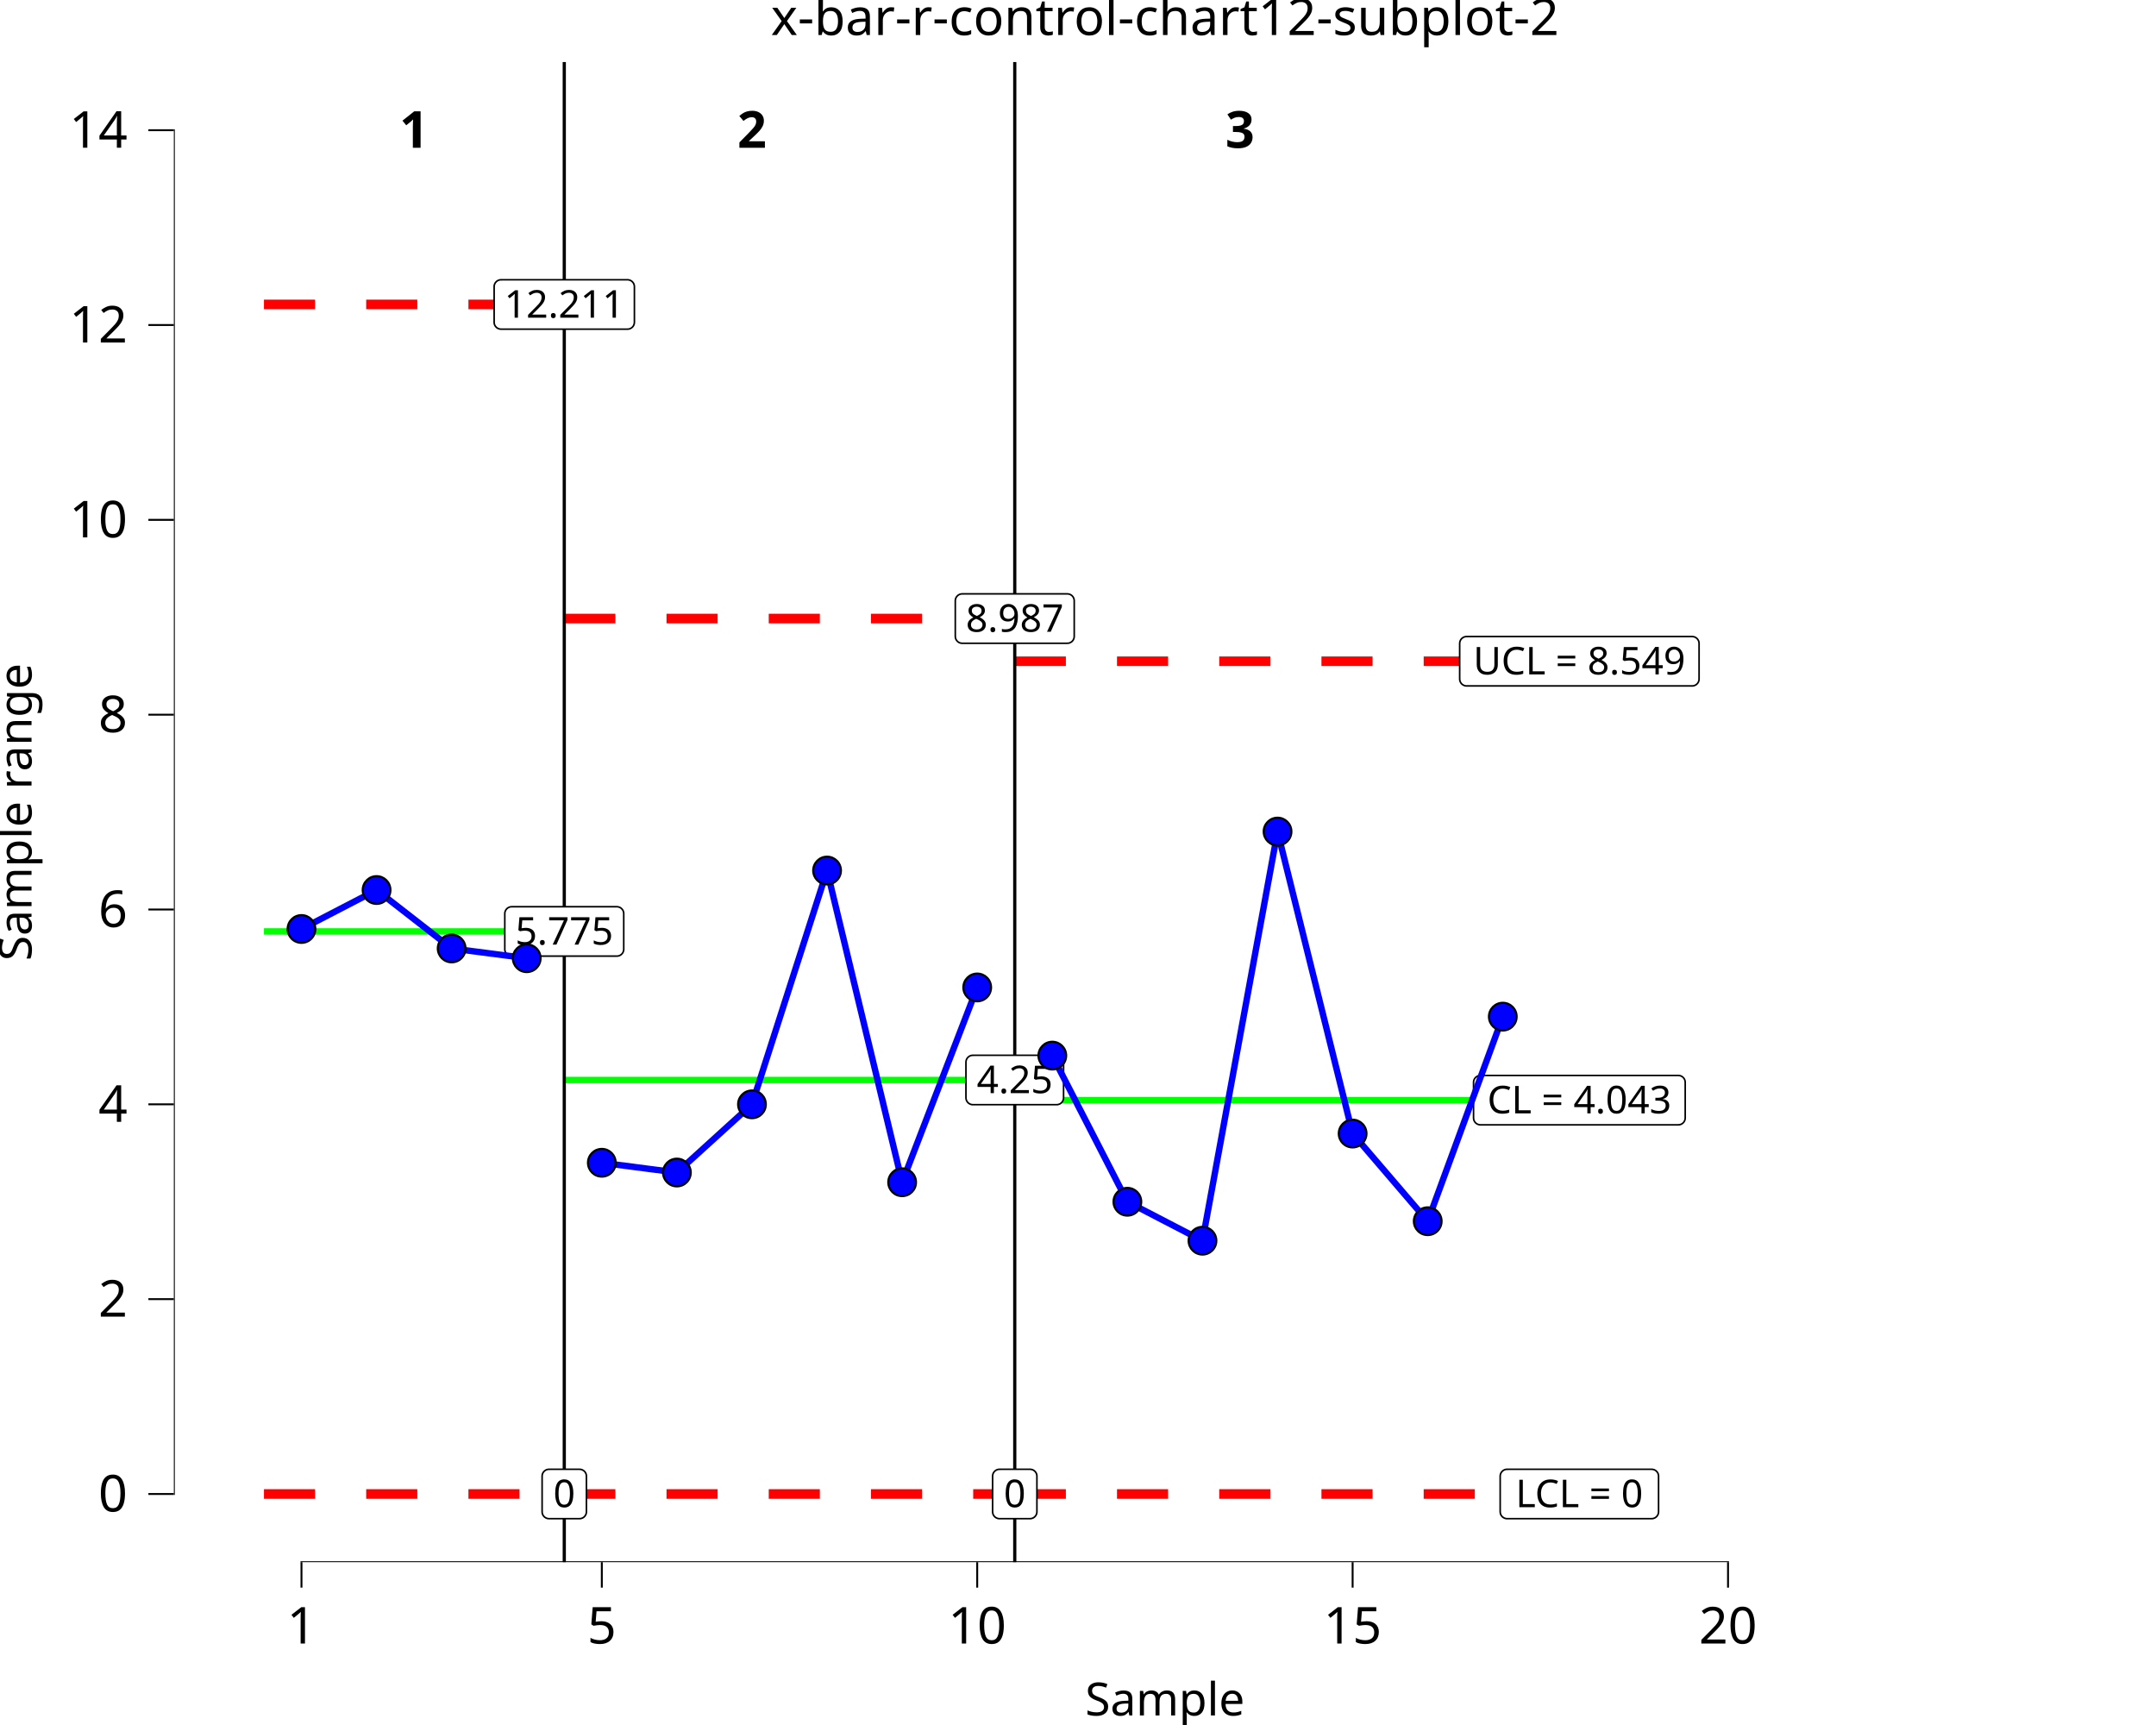
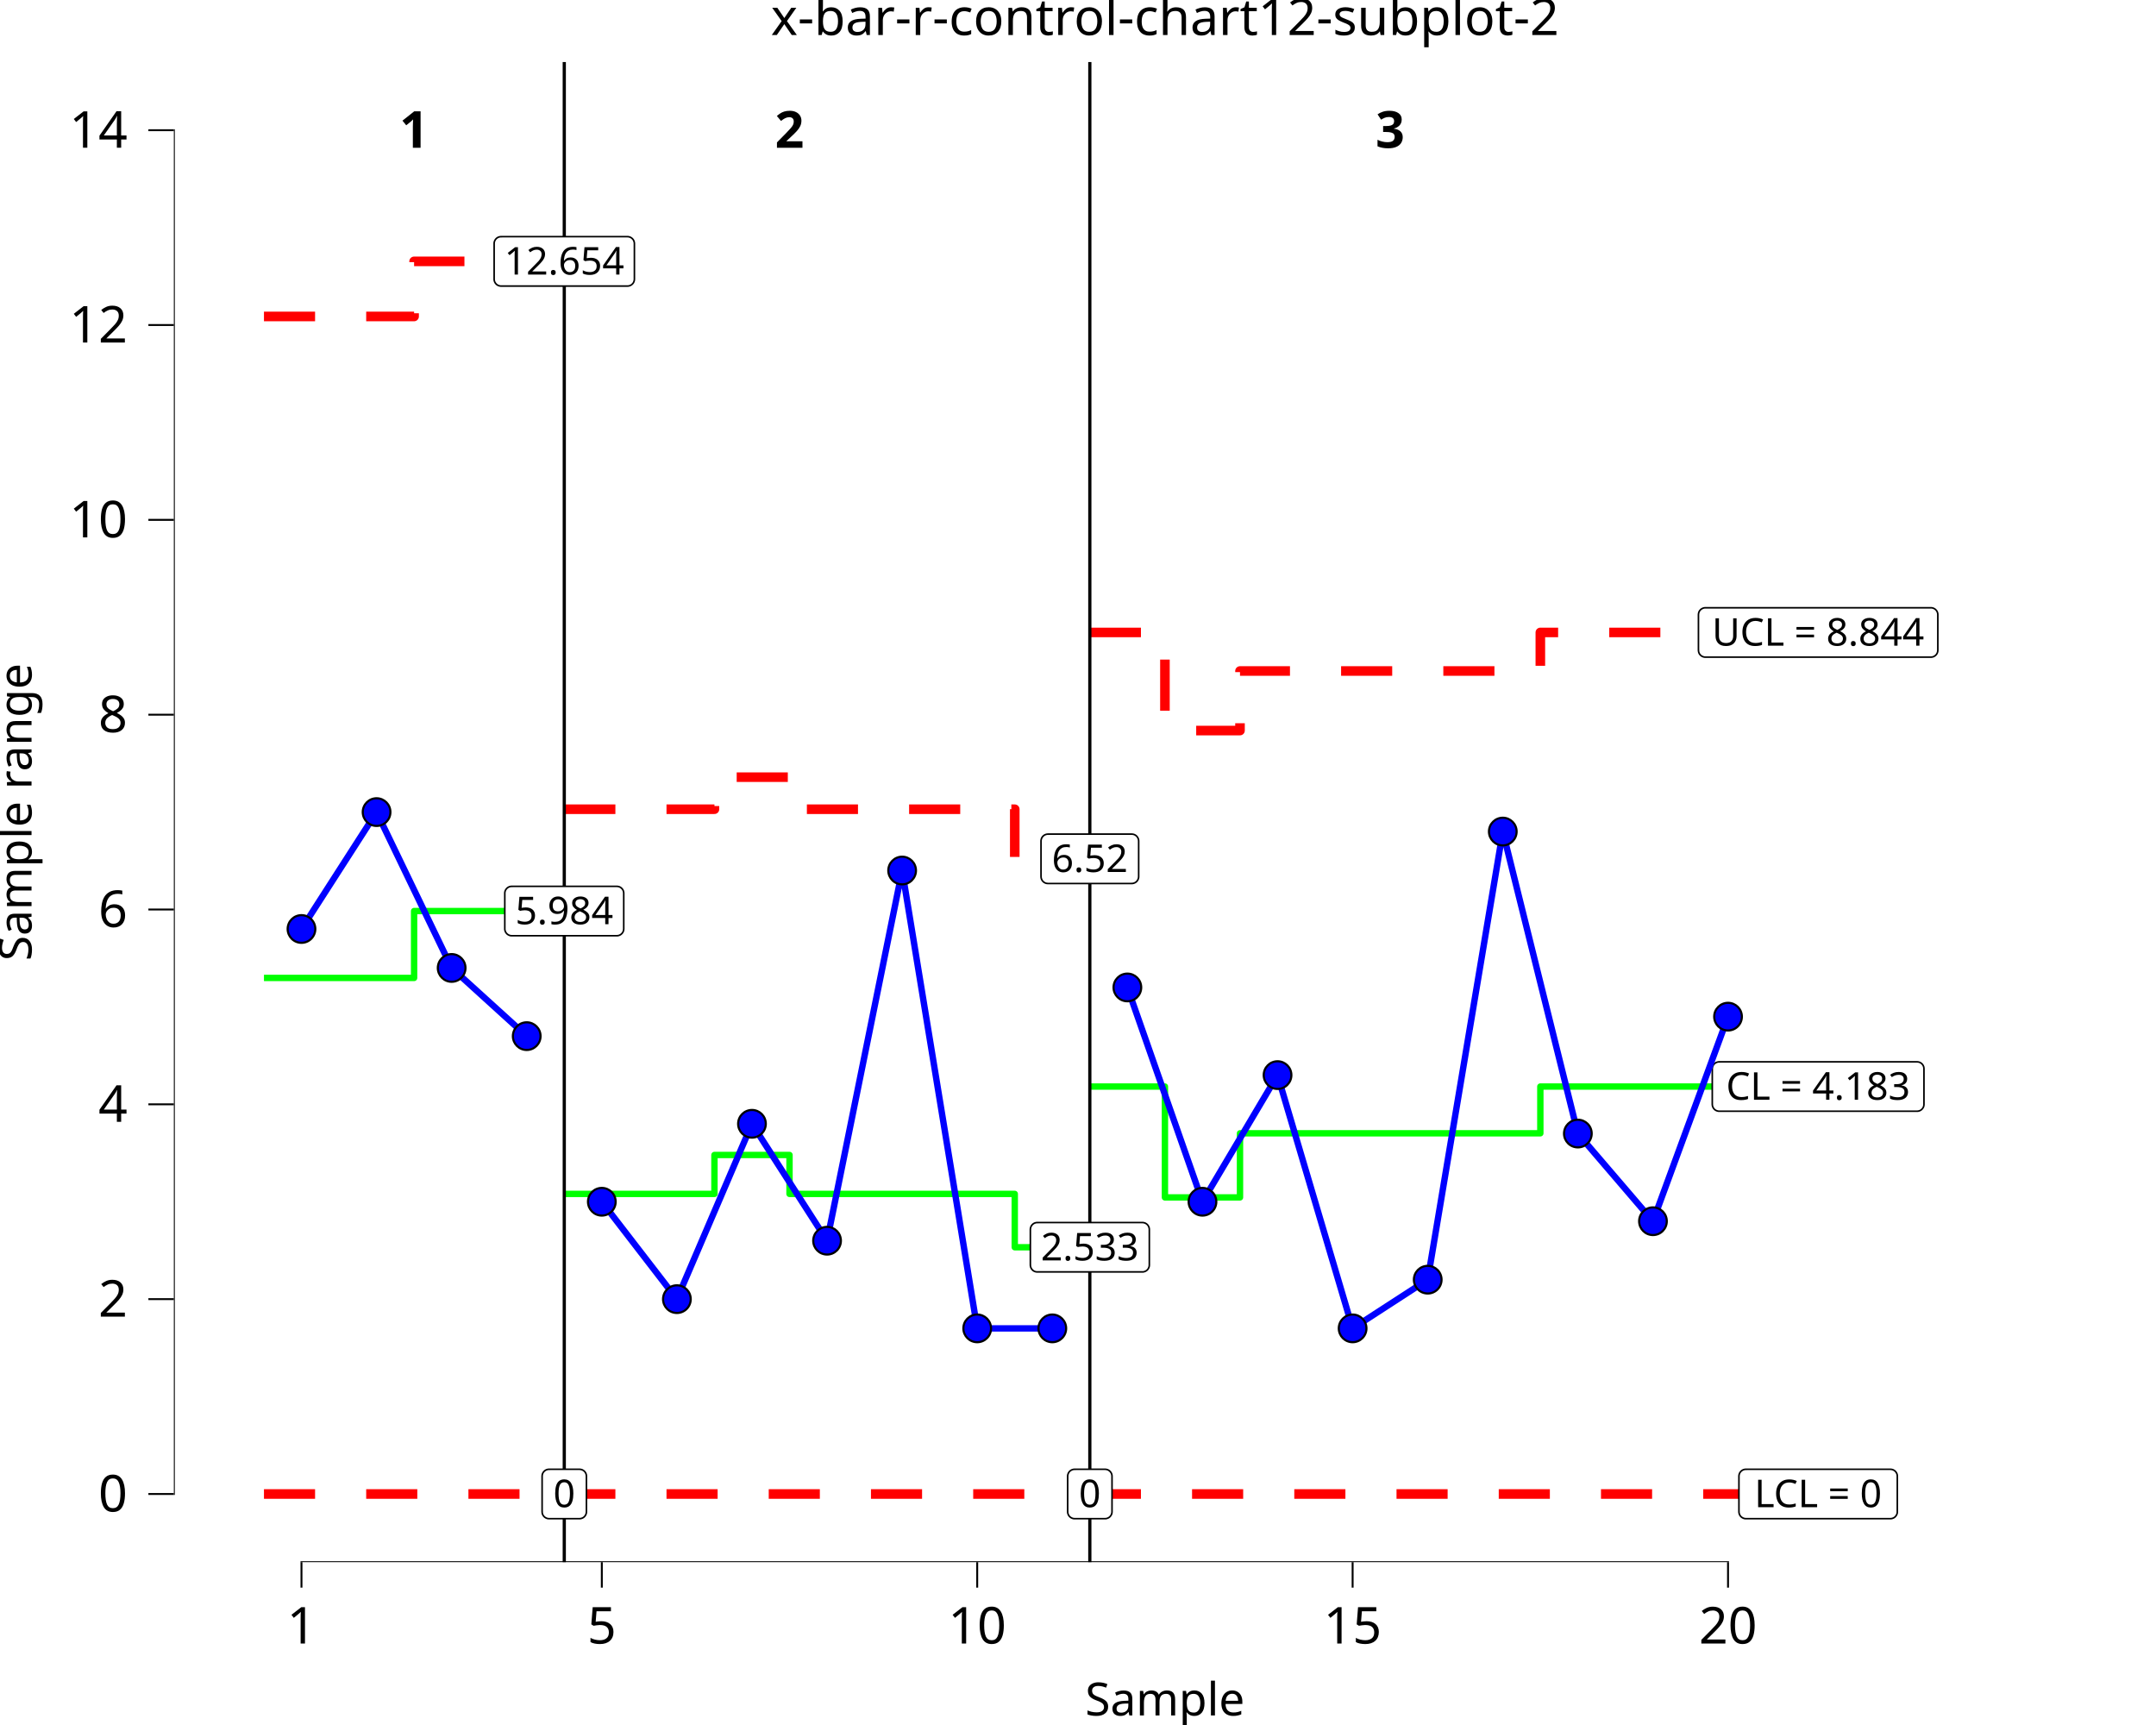
<svg xmlns="http://www.w3.org/2000/svg" class="svglite" data-engine-version="2.0" width="720.00pt" height="576.00pt" viewBox="0 0 720.00 576.00">
  <defs>
    <style type="text/css">
    .svglite line, .svglite polyline, .svglite polygon, .svglite path, .svglite rect, .svglite circle {
      fill: none;
      stroke: #000000;
      stroke-linecap: round;
      stroke-linejoin: round;
      stroke-miterlimit: 10.00;
    }
  </style>
  </defs>
  <rect width="100%" height="100%" style="stroke: none; fill: #FFFFFF;" />
  <defs>
    <clipPath id="cpMC4wMHw3MjAuMDB8MC4wMHw1NzYuMDA=">
      <rect x="0.00" y="0.00" width="720.00" height="576.00" />
    </clipPath>
  </defs>
  <g clip-path="url(#cpMC4wMHw3MjAuMDB8MC4wMHw1NzYuMDA=)">
    <rect x="0.00" y="0.00" width="720.00" height="576.00" style="stroke-width: 10.67; stroke: none;" />
  </g>
  <defs>
    <clipPath id="cpNTguMDZ8NzIwLjAwfDIwLjcxfDUyMS42Mw==">
      <rect x="58.06" y="20.71" width="661.94" height="500.92" />
    </clipPath>
  </defs>
  <g clip-path="url(#cpNTguMDZ8NzIwLjAwfDIwLjcxfDUyMS42Mw==)">
    <rect x="58.06" y="20.71" width="661.94" height="500.92" style="stroke-width: 10.67; stroke: none;" />
-     <polyline points="88.15,311.01 113.22,311.01 113.22,311.01 138.29,311.01 138.29,311.01 163.37,311.01 163.37,311.01 188.44,311.01 188.44,311.01 " style="stroke-width: 2.13; stroke: #00FF00; stroke-linecap: butt;" />
-     <polyline points="188.44,360.62 213.51,360.62 213.51,360.62 238.59,360.62 238.59,360.62 263.66,360.62 263.66,360.62 288.73,360.62 288.73,360.62 313.81,360.62 313.81,360.62 338.88,360.62 338.88,360.62 " style="stroke-width: 2.13; stroke: #00FF00; stroke-linecap: butt;" />
-     <polyline points="338.88,367.35 363.95,367.35 363.95,367.35 389.03,367.35 389.03,367.35 414.10,367.35 414.10,367.35 439.18,367.35 439.18,367.35 464.25,367.35 464.25,367.35 489.32,367.35 489.32,367.35 514.40,367.35 514.40,367.35 " style="stroke-width: 2.13; stroke: #00FF00; stroke-linecap: butt;" />
-     <polyline points="88.15,101.66 113.22,101.66 113.22,101.66 138.29,101.66 138.29,101.66 163.37,101.66 163.37,101.66 188.44,101.66 188.44,101.66 " style="stroke-width: 3.20; stroke: #FF0000; stroke-dasharray: 17.07,17.07; stroke-linecap: butt;" />
-     <polyline points="188.44,206.55 213.51,206.55 213.51,206.55 238.59,206.55 238.59,206.55 263.66,206.55 263.66,206.55 288.73,206.55 288.73,206.55 313.81,206.55 313.81,206.55 338.88,206.55 338.88,206.55 " style="stroke-width: 3.20; stroke: #FF0000; stroke-dasharray: 17.07,17.07; stroke-linecap: butt;" />
-     <polyline points="338.88,220.80 363.95,220.80 363.95,220.80 389.03,220.80 389.03,220.80 414.10,220.80 414.10,220.80 439.18,220.80 439.18,220.80 464.25,220.80 464.25,220.80 489.32,220.80 489.32,220.80 514.40,220.80 514.40,220.80 " style="stroke-width: 3.20; stroke: #FF0000; stroke-dasharray: 17.07,17.07; stroke-linecap: butt;" />
+     <polyline points="88.15,326.55 113.22,326.55 113.22,326.55 138.29,326.55 138.29,304.21 163.37,304.21 163.37,304.21 188.44,304.21 188.44,304.21 " style="stroke-width: 2.13; stroke: #00FF00; stroke-linecap: butt;" />
+     <polyline points="188.44,398.66 213.51,398.66 213.51,398.66 238.59,398.66 238.59,385.66 263.66,385.66 263.66,398.66 288.73,398.66 288.73,398.66 313.81,398.66 313.81,398.66 338.88,398.66 338.88,416.47 363.95,416.47 363.95,416.47 " style="stroke-width: 2.13; stroke: #00FF00; stroke-linecap: butt;" />
+     <polyline points="363.95,362.81 389.03,362.81 389.03,399.83 414.10,399.83 414.10,378.42 439.18,378.42 439.18,378.42 464.25,378.42 464.25,378.42 489.32,378.42 489.32,378.42 514.40,378.42 514.40,362.81 539.47,362.81 539.47,362.81 564.54,362.81 564.54,362.81 589.62,362.81 589.62,362.81 " style="stroke-width: 2.13; stroke: #00FF00; stroke-linecap: butt;" />
+     <polyline points="88.15,105.67 113.22,105.67 113.22,105.67 138.29,105.67 138.29,87.27 163.37,87.27 163.37,87.27 188.44,87.27 188.44,87.27 " style="stroke-width: 3.20; stroke: #FF0000; stroke-dasharray: 17.07,17.07; stroke-linecap: butt;" />
+     <polyline points="188.44,270.21 213.51,270.21 213.51,270.21 238.59,270.21 238.59,259.51 263.66,259.51 263.66,270.21 288.73,270.21 288.73,270.21 313.81,270.21 313.81,270.21 338.88,270.21 338.88,286.77 363.95,286.77 363.95,286.77 " style="stroke-width: 3.20; stroke: #FF0000; stroke-dasharray: 17.07,17.07; stroke-linecap: butt;" />
+     <polyline points="363.95,211.18 389.03,211.18 389.03,243.94 414.10,243.94 414.10,224.05 439.18,224.05 439.18,224.05 464.25,224.05 464.25,224.05 489.32,224.05 489.32,224.05 514.40,224.05 514.40,211.18 539.47,211.18 539.47,211.18 564.54,211.18 564.54,211.18 589.62,211.18 589.62,211.18 " style="stroke-width: 3.20; stroke: #FF0000; stroke-dasharray: 17.07,17.07; stroke-linecap: butt;" />
    <polyline points="88.15,498.86 113.22,498.86 113.22,498.86 138.29,498.86 138.29,498.86 163.37,498.86 163.37,498.86 188.44,498.86 188.44,498.86 " style="stroke-width: 3.20; stroke: #FF0000; stroke-dasharray: 17.07,17.07; stroke-linecap: butt;" />
-     <polyline points="188.44,498.86 213.51,498.86 213.51,498.86 238.59,498.86 238.59,498.86 263.66,498.86 263.66,498.86 288.73,498.86 288.73,498.86 313.81,498.86 313.81,498.86 338.88,498.86 338.88,498.86 " style="stroke-width: 3.20; stroke: #FF0000; stroke-dasharray: 17.07,17.07; stroke-linecap: butt;" />
-     <polyline points="338.88,498.86 363.95,498.86 363.95,498.86 389.03,498.86 389.03,498.86 414.10,498.86 414.10,498.86 439.18,498.86 439.18,498.86 464.25,498.86 464.25,498.86 489.32,498.86 489.32,498.86 514.40,498.86 514.40,498.86 " style="stroke-width: 3.20; stroke: #FF0000; stroke-dasharray: 17.07,17.07; stroke-linecap: butt;" />
+     <polyline points="188.44,498.86 213.51,498.86 213.51,498.86 238.59,498.86 238.59,498.86 263.66,498.86 263.66,498.86 288.73,498.86 288.73,498.86 313.81,498.86 313.81,498.86 338.88,498.86 338.88,498.86 363.95,498.86 363.95,498.86 " style="stroke-width: 3.20; stroke: #FF0000; stroke-dasharray: 17.07,17.07; stroke-linecap: butt;" />
+     <polyline points="363.95,498.86 389.03,498.86 389.03,498.86 414.10,498.86 414.10,498.86 439.18,498.86 439.18,498.86 464.25,498.86 464.25,498.86 489.32,498.86 489.32,498.86 514.40,498.86 514.40,498.86 539.47,498.86 539.47,498.86 564.54,498.86 564.54,498.86 589.62,498.86 589.62,498.86 " style="stroke-width: 3.20; stroke: #FF0000; stroke-dasharray: 17.07,17.07; stroke-linecap: butt;" />
    <line x1="188.44" y1="521.63" x2="188.44" y2="20.71" style="stroke-width: 1.07; stroke-linecap: butt;" />
-     <line x1="338.88" y1="521.63" x2="338.88" y2="20.71" style="stroke-width: 1.07; stroke-linecap: butt;" />
+     <line x1="363.95" y1="521.63" x2="363.95" y2="20.71" style="stroke-width: 1.07; stroke-linecap: butt;" />
    <text x="138.29" y="49.35" text-anchor="middle" style="font-size: 17.07px; font-weight: bold; font-family: sans;" textLength="9.50px" lengthAdjust="spacingAndGlyphs">1</text>
-     <text x="251.12" y="49.35" text-anchor="middle" style="font-size: 17.07px; font-weight: bold; font-family: sans;" textLength="9.50px" lengthAdjust="spacingAndGlyphs">2</text>
-     <text x="414.10" y="49.35" text-anchor="middle" style="font-size: 17.07px; font-weight: bold; font-family: sans;" textLength="9.50px" lengthAdjust="spacingAndGlyphs">3</text>
-     <polygon points="170.88,319.26 206.00,319.26 205.90,319.26 206.28,319.24 206.64,319.17 206.99,319.04 207.31,318.85 207.59,318.62 207.84,318.34 208.04,318.03 208.18,317.68 208.27,317.32 208.30,316.95 208.30,316.95 208.30,305.07 208.30,305.07 208.27,304.70 208.18,304.34 208.04,304.00 207.84,303.69 207.59,303.41 207.31,303.17 206.99,302.99 206.64,302.86 206.28,302.78 206.00,302.77 170.88,302.77 171.16,302.78 170.79,302.77 170.42,302.81 170.06,302.92 169.73,303.07 169.42,303.28 169.16,303.54 168.93,303.84 168.76,304.17 168.64,304.52 168.58,304.88 168.58,305.07 168.58,316.95 168.58,316.77 168.58,317.14 168.64,317.51 168.76,317.86 168.93,318.19 169.16,318.48 169.42,318.74 169.73,318.95 170.06,319.11 170.42,319.21 170.79,319.26 " style="stroke-width: 0.53; fill: #FFFFFF;" />
-     <text x="188.44" y="315.42" text-anchor="middle" style="font-size: 12.80px; font-family: sans;" textLength="32.04px" lengthAdjust="spacingAndGlyphs">5.775</text>
+     <text x="263.66" y="49.35" text-anchor="middle" style="font-size: 17.07px; font-weight: bold; font-family: sans;" textLength="9.50px" lengthAdjust="spacingAndGlyphs">2</text>
+     <text x="464.25" y="49.35" text-anchor="middle" style="font-size: 17.07px; font-weight: bold; font-family: sans;" textLength="9.50px" lengthAdjust="spacingAndGlyphs">3</text>
+     <polygon points="170.88,312.45 206.00,312.45 205.90,312.45 206.28,312.44 206.64,312.36 206.99,312.23 207.31,312.04 207.59,311.81 207.84,311.53 208.04,311.22 208.18,310.88 208.27,310.52 208.30,310.15 208.30,310.15 208.30,298.26 208.30,298.26 208.27,297.89 208.18,297.53 208.04,297.19 207.84,296.88 207.59,296.60 207.31,296.37 206.99,296.18 206.64,296.05 206.28,295.98 206.00,295.96 170.88,295.96 171.16,295.98 170.79,295.96 170.42,296.01 170.06,296.11 169.73,296.27 169.42,296.48 169.16,296.74 168.93,297.03 168.76,297.36 168.64,297.71 168.58,298.08 168.58,298.26 168.58,310.15 168.58,309.96 168.58,310.33 168.64,310.70 168.76,311.05 168.93,311.38 169.16,311.68 169.42,311.93 169.73,312.14 170.06,312.30 170.42,312.41 170.79,312.45 " style="stroke-width: 0.53; fill: #FFFFFF;" />
+     <text x="188.44" y="308.61" text-anchor="middle" style="font-size: 12.80px; font-family: sans;" textLength="32.04px" lengthAdjust="spacingAndGlyphs">5.984</text>
    <polygon points="183.34,507.10 193.54,507.10 193.44,507.10 193.81,507.09 194.18,507.01 194.52,506.88 194.85,506.70 195.13,506.46 195.38,506.18 195.58,505.87 195.72,505.53 195.81,505.17 195.84,504.80 195.84,504.80 195.84,492.91 195.84,492.91 195.81,492.54 195.72,492.18 195.58,491.84 195.38,491.53 195.13,491.25 194.85,491.02 194.52,490.83 194.18,490.70 193.81,490.63 193.54,490.61 183.34,490.61 183.62,490.63 183.25,490.61 182.88,490.66 182.53,490.76 182.19,490.92 181.88,491.13 181.62,491.39 181.39,491.68 181.22,492.01 181.10,492.36 181.05,492.73 181.04,492.91 181.04,504.80 181.05,504.61 181.05,504.98 181.10,505.35 181.22,505.70 181.39,506.03 181.62,506.33 181.88,506.58 182.19,506.79 182.53,506.95 182.88,507.06 183.25,507.10 " style="stroke-width: 0.53; fill: #FFFFFF;" />
    <text x="188.44" y="503.26" text-anchor="middle" style="font-size: 12.80px; font-family: sans;" textLength="7.12px" lengthAdjust="spacingAndGlyphs">0</text>
-     <polygon points="167.32,109.91 209.56,109.91 209.47,109.91 209.84,109.89 210.20,109.82 210.55,109.69 210.87,109.50 211.15,109.27 211.40,108.99 211.60,108.68 211.74,108.33 211.83,107.97 211.86,107.60 211.86,107.60 211.86,95.72 211.86,95.72 211.83,95.35 211.74,94.99 211.60,94.65 211.40,94.34 211.15,94.06 210.87,93.82 210.55,93.64 210.20,93.51 209.84,93.43 209.56,93.42 167.32,93.42 167.60,93.43 167.23,93.42 166.86,93.46 166.50,93.57 166.17,93.72 165.86,93.94 165.60,94.19 165.37,94.49 165.20,94.82 165.08,95.17 165.02,95.53 165.02,95.72 165.02,107.60 165.02,107.42 165.02,107.79 165.08,108.16 165.20,108.51 165.37,108.84 165.60,109.13 165.86,109.39 166.17,109.60 166.50,109.76 166.86,109.86 167.23,109.91 " style="stroke-width: 0.53; fill: #FFFFFF;" />
-     <text x="188.44" y="106.07" text-anchor="middle" style="font-size: 12.80px; font-family: sans;" textLength="39.16px" lengthAdjust="spacingAndGlyphs">12.211</text>
-     <polygon points="324.88,368.86 352.88,368.86 352.79,368.86 353.16,368.85 353.52,368.77 353.87,368.64 354.19,368.46 354.47,368.22 354.72,367.94 354.92,367.63 355.06,367.29 355.15,366.93 355.18,366.56 355.18,366.56 355.18,354.67 355.18,354.67 355.15,354.30 355.06,353.94 354.92,353.60 354.72,353.29 354.47,353.01 354.19,352.78 353.87,352.59 353.52,352.46 353.16,352.39 352.88,352.37 324.88,352.37 325.16,352.39 324.79,352.37 324.42,352.42 324.07,352.52 323.73,352.68 323.43,352.89 323.16,353.15 322.94,353.44 322.76,353.77 322.65,354.12 322.59,354.49 322.58,354.67 322.58,366.56 322.59,366.37 322.59,366.74 322.65,367.11 322.76,367.46 322.94,367.79 323.16,368.09 323.43,368.34 323.73,368.55 324.07,368.71 324.42,368.82 324.79,368.86 " style="stroke-width: 0.53; fill: #FFFFFF;" />
-     <text x="338.88" y="365.02" text-anchor="middle" style="font-size: 12.80px; font-family: sans;" textLength="24.92px" lengthAdjust="spacingAndGlyphs">4.25</text>
-     <polygon points="333.78,507.10 343.98,507.10 343.89,507.10 344.26,507.09 344.62,507.01 344.97,506.88 345.29,506.70 345.57,506.46 345.82,506.18 346.02,505.87 346.16,505.53 346.25,505.17 346.28,504.80 346.28,504.80 346.28,492.91 346.28,492.91 346.25,492.54 346.16,492.18 346.02,491.84 345.82,491.53 345.57,491.25 345.29,491.02 344.97,490.83 344.62,490.70 344.26,490.63 343.98,490.61 333.78,490.61 334.06,490.63 333.69,490.61 333.32,490.66 332.97,490.76 332.63,490.92 332.33,491.13 332.06,491.39 331.84,491.68 331.66,492.01 331.55,492.36 331.49,492.73 331.48,492.91 331.48,504.80 331.49,504.61 331.49,504.98 331.55,505.35 331.66,505.70 331.84,506.03 332.06,506.33 332.33,506.58 332.63,506.79 332.97,506.95 333.32,507.06 333.69,507.10 " style="stroke-width: 0.53; fill: #FFFFFF;" />
-     <text x="338.88" y="503.26" text-anchor="middle" style="font-size: 12.80px; font-family: sans;" textLength="7.12px" lengthAdjust="spacingAndGlyphs">0</text>
-     <polygon points="321.32,214.80 356.44,214.80 356.35,214.79 356.72,214.78 357.08,214.71 357.43,214.57 357.75,214.39 358.04,214.15 358.28,213.88 358.48,213.56 358.63,213.22 358.71,212.86 358.74,212.49 358.74,212.49 358.74,200.61 358.74,200.61 358.71,200.24 358.63,199.88 358.48,199.54 358.28,199.22 358.04,198.94 357.75,198.71 357.43,198.52 357.08,198.39 356.72,198.32 356.44,198.30 321.32,198.30 321.60,198.32 321.23,198.30 320.86,198.35 320.51,198.45 320.17,198.61 319.87,198.82 319.60,199.08 319.38,199.38 319.20,199.70 319.09,200.06 319.03,200.42 319.02,200.61 319.02,212.49 319.03,212.31 319.03,212.68 319.09,213.04 319.20,213.39 319.38,213.72 319.60,214.02 319.87,214.28 320.17,214.49 320.51,214.65 320.86,214.75 321.23,214.79 " style="stroke-width: 0.53; fill: #FFFFFF;" />
-     <text x="338.88" y="210.95" text-anchor="middle" style="font-size: 12.80px; font-family: sans;" textLength="32.04px" lengthAdjust="spacingAndGlyphs">8.987</text>
-     <polygon points="494.39,375.60 560.48,375.60 560.38,375.60 560.75,375.58 561.12,375.51 561.46,375.38 561.79,375.19 562.07,374.96 562.32,374.68 562.52,374.37 562.66,374.03 562.75,373.67 562.78,373.30 562.78,373.30 562.78,361.41 562.78,361.41 562.75,361.04 562.66,360.68 562.52,360.34 562.32,360.03 562.07,359.75 561.79,359.51 561.46,359.33 561.12,359.20 560.75,359.12 560.48,359.11 494.39,359.11 494.67,359.12 494.30,359.11 493.93,359.15 493.58,359.26 493.24,359.42 492.94,359.63 492.67,359.88 492.45,360.18 492.27,360.51 492.16,360.86 492.10,361.23 492.09,361.41 492.09,373.30 492.10,373.11 492.10,373.48 492.16,373.85 492.27,374.20 492.45,374.53 492.67,374.82 492.94,375.08 493.24,375.29 493.58,375.45 493.93,375.55 494.30,375.60 " style="stroke-width: 0.53; fill: #FFFFFF;" />
-     <text x="527.43" y="371.76" text-anchor="middle" style="font-size: 12.80px; font-family: sans;" textLength="63.01px" lengthAdjust="spacingAndGlyphs">CL = 4.043</text>
-     <polygon points="503.29,507.10 551.58,507.10 551.48,507.10 551.85,507.09 552.22,507.01 552.56,506.88 552.89,506.70 553.17,506.46 553.42,506.18 553.62,505.87 553.76,505.53 553.85,505.17 553.88,504.80 553.88,504.80 553.88,492.91 553.88,492.91 553.85,492.54 553.76,492.18 553.62,491.84 553.42,491.53 553.17,491.25 552.89,491.02 552.56,490.83 552.22,490.70 551.85,490.63 551.58,490.61 503.29,490.61 503.57,490.63 503.20,490.61 502.83,490.66 502.48,490.76 502.14,490.92 501.84,491.13 501.57,491.39 501.35,491.68 501.17,492.01 501.06,492.36 501.00,492.73 500.99,492.91 500.99,504.80 501.00,504.61 501.00,504.98 501.06,505.35 501.17,505.70 501.35,506.03 501.57,506.33 501.84,506.58 502.14,506.79 502.48,506.95 502.83,507.06 503.20,507.10 " style="stroke-width: 0.53; fill: #FFFFFF;" />
-     <text x="527.43" y="503.26" text-anchor="middle" style="font-size: 12.80px; font-family: sans;" textLength="45.21px" lengthAdjust="spacingAndGlyphs">LCL = 0</text>
-     <polygon points="489.77,229.04 565.10,229.04 565.01,229.04 565.38,229.03 565.74,228.95 566.09,228.82 566.41,228.63 566.70,228.40 566.94,228.12 567.14,227.81 567.29,227.47 567.38,227.11 567.41,226.74 567.41,226.74 567.41,214.85 567.41,214.85 567.38,214.48 567.29,214.12 567.14,213.78 566.94,213.47 566.70,213.19 566.41,212.96 566.09,212.77 565.74,212.64 565.38,212.57 565.10,212.55 489.77,212.55 490.05,212.57 489.68,212.55 489.31,212.60 488.95,212.70 488.62,212.86 488.31,213.07 488.04,213.33 487.82,213.62 487.65,213.95 487.53,214.30 487.47,214.67 487.46,214.85 487.46,226.74 487.47,226.55 487.47,226.92 487.53,227.29 487.65,227.64 487.82,227.97 488.04,228.27 488.31,228.52 488.62,228.73 488.95,228.89 489.31,229.00 489.68,229.04 " style="stroke-width: 0.53; fill: #FFFFFF;" />
-     <text x="527.43" y="225.20" text-anchor="middle" style="font-size: 12.80px; font-family: sans;" textLength="72.26px" lengthAdjust="spacingAndGlyphs">UCL = 8.549</text>
-     <polyline points="100.68,310.20 125.76,297.19 150.83,316.70 175.90,319.96 " style="stroke-width: 2.13; stroke: #0000FF; stroke-linecap: butt;" />
-     <polyline points="200.98,388.26 226.05,391.52 251.12,368.75 276.20,290.68 301.27,394.77 326.34,329.72 " style="stroke-width: 2.13; stroke: #0000FF; stroke-linecap: butt;" />
-     <polyline points="351.42,352.48 376.49,401.28 401.57,414.29 426.64,277.67 451.71,378.51 476.79,407.78 501.86,339.47 " style="stroke-width: 2.13; stroke: #0000FF; stroke-linecap: butt;" />
+     <polygon points="167.32,95.52 209.56,95.52 209.47,95.52 209.84,95.50 210.20,95.43 210.55,95.29 210.87,95.11 211.15,94.87 211.40,94.60 211.60,94.28 211.74,93.94 211.83,93.58 211.86,93.21 211.86,93.21 211.86,81.33 211.86,81.33 211.83,80.96 211.74,80.60 211.60,80.26 211.40,79.94 211.15,79.67 210.87,79.43 210.55,79.25 210.20,79.11 209.84,79.04 209.56,79.02 167.32,79.02 167.60,79.04 167.23,79.03 166.86,79.07 166.50,79.17 166.17,79.33 165.86,79.54 165.60,79.80 165.37,80.10 165.20,80.43 165.08,80.78 165.02,81.14 165.02,81.33 165.02,93.21 165.02,93.03 165.02,93.40 165.08,93.76 165.20,94.12 165.37,94.44 165.60,94.74 165.86,95.00 166.17,95.21 166.50,95.37 166.86,95.47 167.23,95.52 " style="stroke-width: 0.53; fill: #FFFFFF;" />
+     <text x="188.44" y="91.68" text-anchor="middle" style="font-size: 12.80px; font-family: sans;" textLength="39.16px" lengthAdjust="spacingAndGlyphs">12.654</text>
+     <polygon points="346.40,424.71 381.51,424.71 381.42,424.71 381.79,424.70 382.15,424.62 382.50,424.49 382.82,424.31 383.11,424.07 383.36,423.79 383.55,423.48 383.70,423.14 383.79,422.78 383.82,422.41 383.82,422.41 383.82,410.53 383.82,410.53 383.79,410.16 383.70,409.80 383.55,409.45 383.36,409.14 383.11,408.86 382.82,408.63 382.50,408.44 382.15,408.31 381.79,408.24 381.51,408.22 346.40,408.22 346.67,408.24 346.30,408.22 345.94,408.27 345.58,408.37 345.24,408.53 344.94,408.74 344.67,409.00 344.45,409.29 344.28,409.62 344.16,409.97 344.10,410.34 344.09,410.53 344.09,422.41 344.10,422.22 344.10,422.60 344.16,422.96 344.28,423.31 344.45,423.64 344.67,423.94 344.94,424.20 345.24,424.41 345.58,424.57 345.94,424.67 346.30,424.71 " style="stroke-width: 0.53; fill: #FFFFFF;" />
+     <text x="363.95" y="420.87" text-anchor="middle" style="font-size: 12.80px; font-family: sans;" textLength="32.04px" lengthAdjust="spacingAndGlyphs">2.533</text>
+     <polygon points="358.86,507.10 369.05,507.10 368.96,507.10 369.33,507.09 369.69,507.01 370.04,506.88 370.36,506.70 370.65,506.46 370.89,506.18 371.09,505.87 371.24,505.53 371.33,505.17 371.36,504.80 371.36,504.80 371.36,492.91 371.36,492.91 371.33,492.54 371.24,492.18 371.09,491.84 370.89,491.53 370.65,491.25 370.36,491.02 370.04,490.83 369.69,490.70 369.33,490.63 369.05,490.61 358.86,490.61 359.14,490.63 358.76,490.61 358.40,490.66 358.04,490.76 357.71,490.92 357.40,491.13 357.13,491.39 356.91,491.68 356.74,492.01 356.62,492.36 356.56,492.73 356.55,492.91 356.55,504.80 356.56,504.61 356.56,504.98 356.62,505.35 356.74,505.70 356.91,506.03 357.13,506.33 357.40,506.58 357.71,506.79 358.04,506.95 358.40,507.06 358.76,507.10 " style="stroke-width: 0.53; fill: #FFFFFF;" />
+     <text x="363.95" y="503.26" text-anchor="middle" style="font-size: 12.80px; font-family: sans;" textLength="7.12px" lengthAdjust="spacingAndGlyphs">0</text>
+     <polygon points="349.96,295.02 377.95,295.02 377.86,295.01 378.23,295.00 378.59,294.92 378.94,294.79 379.26,294.61 379.55,294.37 379.79,294.10 379.99,293.78 380.14,293.44 380.23,293.08 380.26,292.71 380.26,292.71 380.26,280.83 380.26,280.83 380.23,280.46 380.14,280.10 379.99,279.76 379.79,279.44 379.55,279.16 379.26,278.93 378.94,278.74 378.59,278.61 378.23,278.54 377.95,278.52 349.96,278.52 350.24,278.54 349.87,278.52 349.50,278.57 349.14,278.67 348.81,278.83 348.50,279.04 348.23,279.30 348.01,279.59 347.84,279.92 347.72,280.27 347.66,280.64 347.65,280.83 347.65,292.71 347.66,292.53 347.66,292.90 347.72,293.26 347.84,293.61 348.01,293.94 348.23,294.24 348.50,294.50 348.81,294.71 349.14,294.87 349.50,294.97 349.87,295.01 " style="stroke-width: 0.53; fill: #FFFFFF;" />
+     <text x="363.95" y="291.17" text-anchor="middle" style="font-size: 12.80px; font-family: sans;" textLength="24.92px" lengthAdjust="spacingAndGlyphs">6.52</text>
+     <polygon points="574.13,371.05 640.21,371.05 640.12,371.05 640.49,371.04 640.85,370.96 641.20,370.83 641.52,370.65 641.81,370.41 642.05,370.13 642.25,369.82 642.40,369.48 642.48,369.12 642.51,368.75 642.51,368.75 642.51,356.87 642.51,356.87 642.48,356.50 642.40,356.14 642.25,355.79 642.05,355.48 641.81,355.20 641.52,354.97 641.20,354.78 640.85,354.65 640.49,354.58 640.21,354.56 574.13,354.56 574.41,354.58 574.03,354.56 573.67,354.61 573.31,354.71 572.98,354.87 572.67,355.08 572.40,355.34 572.18,355.63 572.01,355.96 571.89,356.31 571.83,356.68 571.82,356.87 571.82,368.75 571.83,368.56 571.83,368.94 571.89,369.30 572.01,369.65 572.18,369.98 572.40,370.28 572.67,370.54 572.98,370.75 573.31,370.90 573.67,371.01 574.03,371.05 " style="stroke-width: 0.53; fill: #FFFFFF;" />
+     <text x="607.17" y="367.21" text-anchor="middle" style="font-size: 12.80px; font-family: sans;" textLength="63.01px" lengthAdjust="spacingAndGlyphs">CL = 4.183</text>
+     <polygon points="583.03,507.10 631.31,507.10 631.22,507.10 631.59,507.09 631.95,507.01 632.30,506.88 632.62,506.70 632.91,506.46 633.15,506.18 633.35,505.87 633.50,505.53 633.59,505.17 633.61,504.80 633.61,504.80 633.61,492.91 633.61,492.91 633.59,492.54 633.50,492.18 633.35,491.84 633.15,491.53 632.91,491.25 632.62,491.02 632.30,490.83 631.95,490.70 631.59,490.63 631.31,490.61 583.03,490.61 583.31,490.63 582.93,490.61 582.57,490.66 582.21,490.76 581.88,490.92 581.57,491.13 581.30,491.39 581.08,491.68 580.91,492.01 580.79,492.36 580.73,492.73 580.72,492.91 580.72,504.80 580.73,504.61 580.73,504.98 580.79,505.35 580.91,505.70 581.08,506.03 581.30,506.33 581.57,506.58 581.88,506.79 582.21,506.95 582.57,507.06 582.93,507.10 " style="stroke-width: 0.53; fill: #FFFFFF;" />
+     <text x="607.17" y="503.26" text-anchor="middle" style="font-size: 12.80px; font-family: sans;" textLength="45.21px" lengthAdjust="spacingAndGlyphs">LCL = 0</text>
+     <polygon points="569.50,219.43 644.83,219.43 644.74,219.43 645.11,219.41 645.48,219.34 645.82,219.21 646.14,219.02 646.43,218.79 646.68,218.51 646.88,218.20 647.02,217.86 647.11,217.50 647.14,217.13 647.14,217.13 647.14,205.24 647.14,205.24 647.11,204.87 647.02,204.51 646.88,204.17 646.68,203.86 646.43,203.58 646.14,203.34 645.82,203.16 645.48,203.03 645.11,202.95 644.83,202.94 569.50,202.94 569.78,202.95 569.41,202.94 569.04,202.98 568.69,203.09 568.35,203.25 568.05,203.46 567.78,203.71 567.55,204.01 567.38,204.34 567.27,204.69 567.21,205.06 567.20,205.24 567.20,217.13 567.21,216.94 567.21,217.31 567.27,217.68 567.38,218.03 567.55,218.36 567.78,218.65 568.05,218.91 568.35,219.12 568.69,219.28 569.04,219.38 569.41,219.43 " style="stroke-width: 0.53; fill: #FFFFFF;" />
+     <text x="607.17" y="215.59" text-anchor="middle" style="font-size: 12.80px; font-family: sans;" textLength="72.26px" lengthAdjust="spacingAndGlyphs">UCL = 8.844</text>
+     <polyline points="100.68,310.20 125.76,271.17 150.83,323.21 175.90,345.98 " style="stroke-width: 2.13; stroke: #0000FF; stroke-linecap: butt;" />
+     <polyline points="200.98,401.28 226.05,433.80 251.12,375.25 276.20,414.29 301.27,290.68 326.34,443.56 351.42,443.56 " style="stroke-width: 2.13; stroke: #0000FF; stroke-linecap: butt;" />
+     <polyline points="376.49,329.72 401.57,401.28 426.64,358.99 451.71,443.56 476.79,427.30 501.86,277.67 526.93,378.51 552.01,407.78 577.08,339.47 " style="stroke-width: 2.13; stroke: #0000FF; stroke-linecap: butt;" />
    <circle cx="100.68" cy="310.20" r="4.62" style="stroke-width: 0.71; fill: #0000FF;" />
-     <circle cx="125.76" cy="297.19" r="4.62" style="stroke-width: 0.71; fill: #0000FF;" />
-     <circle cx="150.83" cy="316.70" r="4.62" style="stroke-width: 0.71; fill: #0000FF;" />
-     <circle cx="175.90" cy="319.96" r="4.62" style="stroke-width: 0.71; fill: #0000FF;" />
-     <circle cx="200.98" cy="388.26" r="4.62" style="stroke-width: 0.71; fill: #0000FF;" />
-     <circle cx="226.05" cy="391.52" r="4.62" style="stroke-width: 0.71; fill: #0000FF;" />
-     <circle cx="251.12" cy="368.75" r="4.62" style="stroke-width: 0.71; fill: #0000FF;" />
-     <circle cx="276.20" cy="290.68" r="4.62" style="stroke-width: 0.71; fill: #0000FF;" />
-     <circle cx="301.27" cy="394.77" r="4.62" style="stroke-width: 0.71; fill: #0000FF;" />
-     <circle cx="326.34" cy="329.72" r="4.62" style="stroke-width: 0.71; fill: #0000FF;" />
-     <circle cx="351.42" cy="352.48" r="4.62" style="stroke-width: 0.71; fill: #0000FF;" />
-     <circle cx="376.49" cy="401.28" r="4.62" style="stroke-width: 0.71; fill: #0000FF;" />
-     <circle cx="401.57" cy="414.29" r="4.62" style="stroke-width: 0.71; fill: #0000FF;" />
-     <circle cx="426.64" cy="277.67" r="4.62" style="stroke-width: 0.71; fill: #0000FF;" />
-     <circle cx="451.71" cy="378.51" r="4.62" style="stroke-width: 0.71; fill: #0000FF;" />
-     <circle cx="476.79" cy="407.78" r="4.62" style="stroke-width: 0.71; fill: #0000FF;" />
-     <circle cx="501.86" cy="339.47" r="4.62" style="stroke-width: 0.71; fill: #0000FF;" />
+     <circle cx="125.76" cy="271.17" r="4.62" style="stroke-width: 0.71; fill: #0000FF;" />
+     <circle cx="150.83" cy="323.21" r="4.62" style="stroke-width: 0.71; fill: #0000FF;" />
+     <circle cx="175.90" cy="345.98" r="4.62" style="stroke-width: 0.71; fill: #0000FF;" />
+     <circle cx="200.98" cy="401.28" r="4.62" style="stroke-width: 0.71; fill: #0000FF;" />
+     <circle cx="226.05" cy="433.80" r="4.62" style="stroke-width: 0.71; fill: #0000FF;" />
+     <circle cx="251.12" cy="375.25" r="4.62" style="stroke-width: 0.71; fill: #0000FF;" />
+     <circle cx="276.20" cy="414.29" r="4.62" style="stroke-width: 0.71; fill: #0000FF;" />
+     <circle cx="301.27" cy="290.68" r="4.62" style="stroke-width: 0.71; fill: #0000FF;" />
+     <circle cx="326.34" cy="443.56" r="4.62" style="stroke-width: 0.71; fill: #0000FF;" />
+     <circle cx="351.42" cy="443.56" r="4.62" style="stroke-width: 0.71; fill: #0000FF;" />
+     <circle cx="376.49" cy="329.72" r="4.62" style="stroke-width: 0.71; fill: #0000FF;" />
+     <circle cx="401.57" cy="401.28" r="4.62" style="stroke-width: 0.71; fill: #0000FF;" />
+     <circle cx="426.64" cy="358.99" r="4.62" style="stroke-width: 0.71; fill: #0000FF;" />
+     <circle cx="451.71" cy="443.56" r="4.62" style="stroke-width: 0.71; fill: #0000FF;" />
+     <circle cx="476.79" cy="427.30" r="4.62" style="stroke-width: 0.71; fill: #0000FF;" />
+     <circle cx="501.86" cy="277.67" r="4.62" style="stroke-width: 0.71; fill: #0000FF;" />
+     <circle cx="526.93" cy="378.51" r="4.62" style="stroke-width: 0.71; fill: #0000FF;" />
+     <circle cx="552.01" cy="407.78" r="4.62" style="stroke-width: 0.71; fill: #0000FF;" />
+     <circle cx="577.08" cy="339.47" r="4.62" style="stroke-width: 0.71; fill: #0000FF;" />
    <line x1="100.36" y1="521.63" x2="577.40" y2="521.63" style="stroke-width: 0.64; stroke-linecap: butt;" />
    <line x1="58.06" y1="499.18" x2="58.06" y2="43.16" style="stroke-width: 0.64; stroke-linecap: butt;" />
    <rect x="58.06" y="20.71" width="661.94" height="500.92" style="stroke-width: 0.00; stroke: none;" />
  </g>
  <g clip-path="url(#cpMC4wMHw3MjAuMDB8MC4wMHw1NzYuMDA=)">
    <polyline points="58.06,521.63 58.06,20.71 " style="stroke-width: 0.00; stroke: none; stroke-linecap: butt;" />
    <text x="42.58" y="504.71" text-anchor="end" style="font-size: 17.00px; font-family: sans;" textLength="9.46px" lengthAdjust="spacingAndGlyphs">0</text>
    <text x="42.58" y="439.65" text-anchor="end" style="font-size: 17.00px; font-family: sans;" textLength="9.46px" lengthAdjust="spacingAndGlyphs">2</text>
    <text x="42.58" y="374.60" text-anchor="end" style="font-size: 17.00px; font-family: sans;" textLength="9.46px" lengthAdjust="spacingAndGlyphs">4</text>
    <text x="42.58" y="309.54" text-anchor="end" style="font-size: 17.00px; font-family: sans;" textLength="9.46px" lengthAdjust="spacingAndGlyphs">6</text>
    <text x="42.58" y="244.49" text-anchor="end" style="font-size: 17.00px; font-family: sans;" textLength="9.46px" lengthAdjust="spacingAndGlyphs">8</text>
    <text x="42.58" y="179.44" text-anchor="end" style="font-size: 17.00px; font-family: sans;" textLength="18.91px" lengthAdjust="spacingAndGlyphs">10</text>
    <text x="42.58" y="114.38" text-anchor="end" style="font-size: 17.00px; font-family: sans;" textLength="18.91px" lengthAdjust="spacingAndGlyphs">12</text>
    <text x="42.58" y="49.33" text-anchor="end" style="font-size: 17.00px; font-family: sans;" textLength="18.91px" lengthAdjust="spacingAndGlyphs">14</text>
    <polyline points="49.55,498.86 58.06,498.86 " style="stroke-width: 0.64; stroke-linecap: butt;" />
    <polyline points="49.55,433.80 58.06,433.80 " style="stroke-width: 0.64; stroke-linecap: butt;" />
    <polyline points="49.55,368.75 58.06,368.75 " style="stroke-width: 0.64; stroke-linecap: butt;" />
    <polyline points="49.55,303.69 58.06,303.69 " style="stroke-width: 0.64; stroke-linecap: butt;" />
    <polyline points="49.55,238.64 58.06,238.64 " style="stroke-width: 0.64; stroke-linecap: butt;" />
    <polyline points="49.55,173.59 58.06,173.59 " style="stroke-width: 0.64; stroke-linecap: butt;" />
    <polyline points="49.55,108.53 58.06,108.53 " style="stroke-width: 0.64; stroke-linecap: butt;" />
    <polyline points="49.55,43.48 58.06,43.48 " style="stroke-width: 0.64; stroke-linecap: butt;" />
    <polyline points="58.06,521.63 720.00,521.63 " style="stroke-width: 0.00; stroke: none; stroke-linecap: butt;" />
    <polyline points="100.68,530.13 100.68,521.63 " style="stroke-width: 0.64; stroke-linecap: butt;" />
    <polyline points="200.98,530.13 200.98,521.63 " style="stroke-width: 0.64; stroke-linecap: butt;" />
    <polyline points="326.34,530.13 326.34,521.63 " style="stroke-width: 0.64; stroke-linecap: butt;" />
    <polyline points="451.71,530.13 451.71,521.63 " style="stroke-width: 0.64; stroke-linecap: butt;" />
    <polyline points="577.08,530.13 577.08,521.63 " style="stroke-width: 0.64; stroke-linecap: butt;" />
    <text x="100.68" y="548.80" text-anchor="middle" style="font-size: 17.00px; font-family: sans;" textLength="9.46px" lengthAdjust="spacingAndGlyphs">1</text>
    <text x="200.98" y="548.80" text-anchor="middle" style="font-size: 17.00px; font-family: sans;" textLength="9.46px" lengthAdjust="spacingAndGlyphs">5</text>
    <text x="326.34" y="548.80" text-anchor="middle" style="font-size: 17.00px; font-family: sans;" textLength="18.91px" lengthAdjust="spacingAndGlyphs">10</text>
    <text x="451.71" y="548.80" text-anchor="middle" style="font-size: 17.00px; font-family: sans;" textLength="18.91px" lengthAdjust="spacingAndGlyphs">15</text>
    <text x="577.08" y="548.80" text-anchor="middle" style="font-size: 17.00px; font-family: sans;" textLength="18.91px" lengthAdjust="spacingAndGlyphs">20</text>
    <text x="389.03" y="572.82" text-anchor="middle" style="font-size: 15.30px; font-family: sans;" textLength="51.89px" lengthAdjust="spacingAndGlyphs">Sample</text>
    <text transform="translate(10.53,271.17) rotate(-90)" text-anchor="middle" style="font-size: 15.30px; font-family: sans;" textLength="95.27px" lengthAdjust="spacingAndGlyphs">Sample range</text>
    <text x="389.03" y="11.70" text-anchor="middle" style="font-size: 17.00px; font-family: sans;" textLength="244.73px" lengthAdjust="spacingAndGlyphs">x-bar-r-control-chart12-subplot-2</text>
  </g>
</svg>
